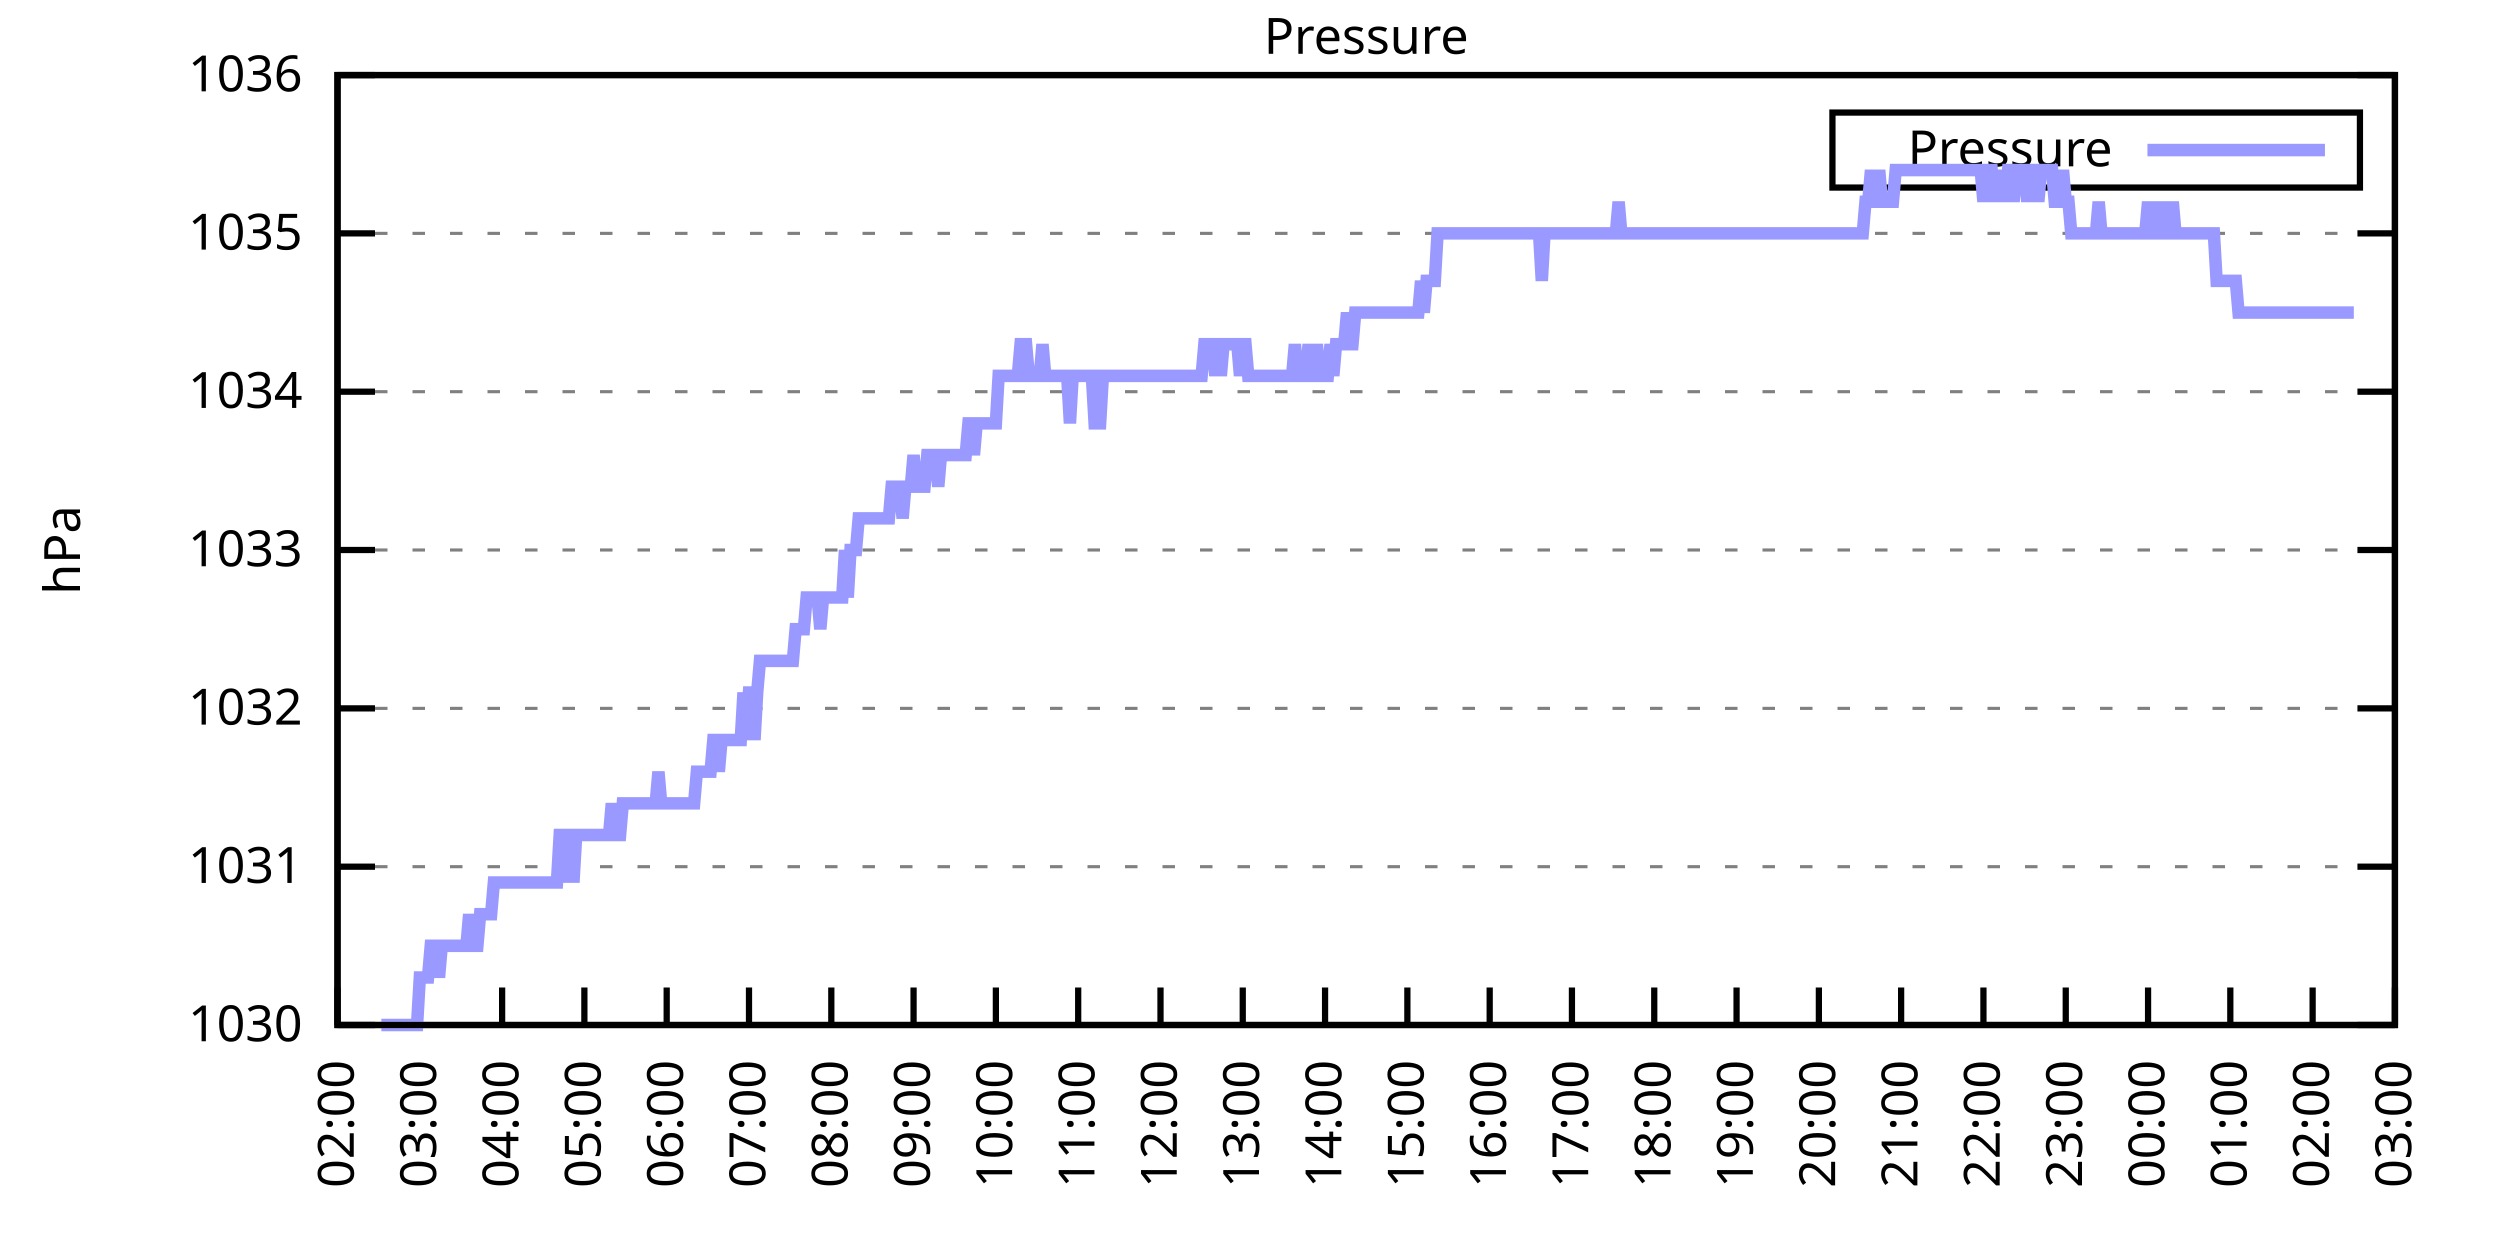
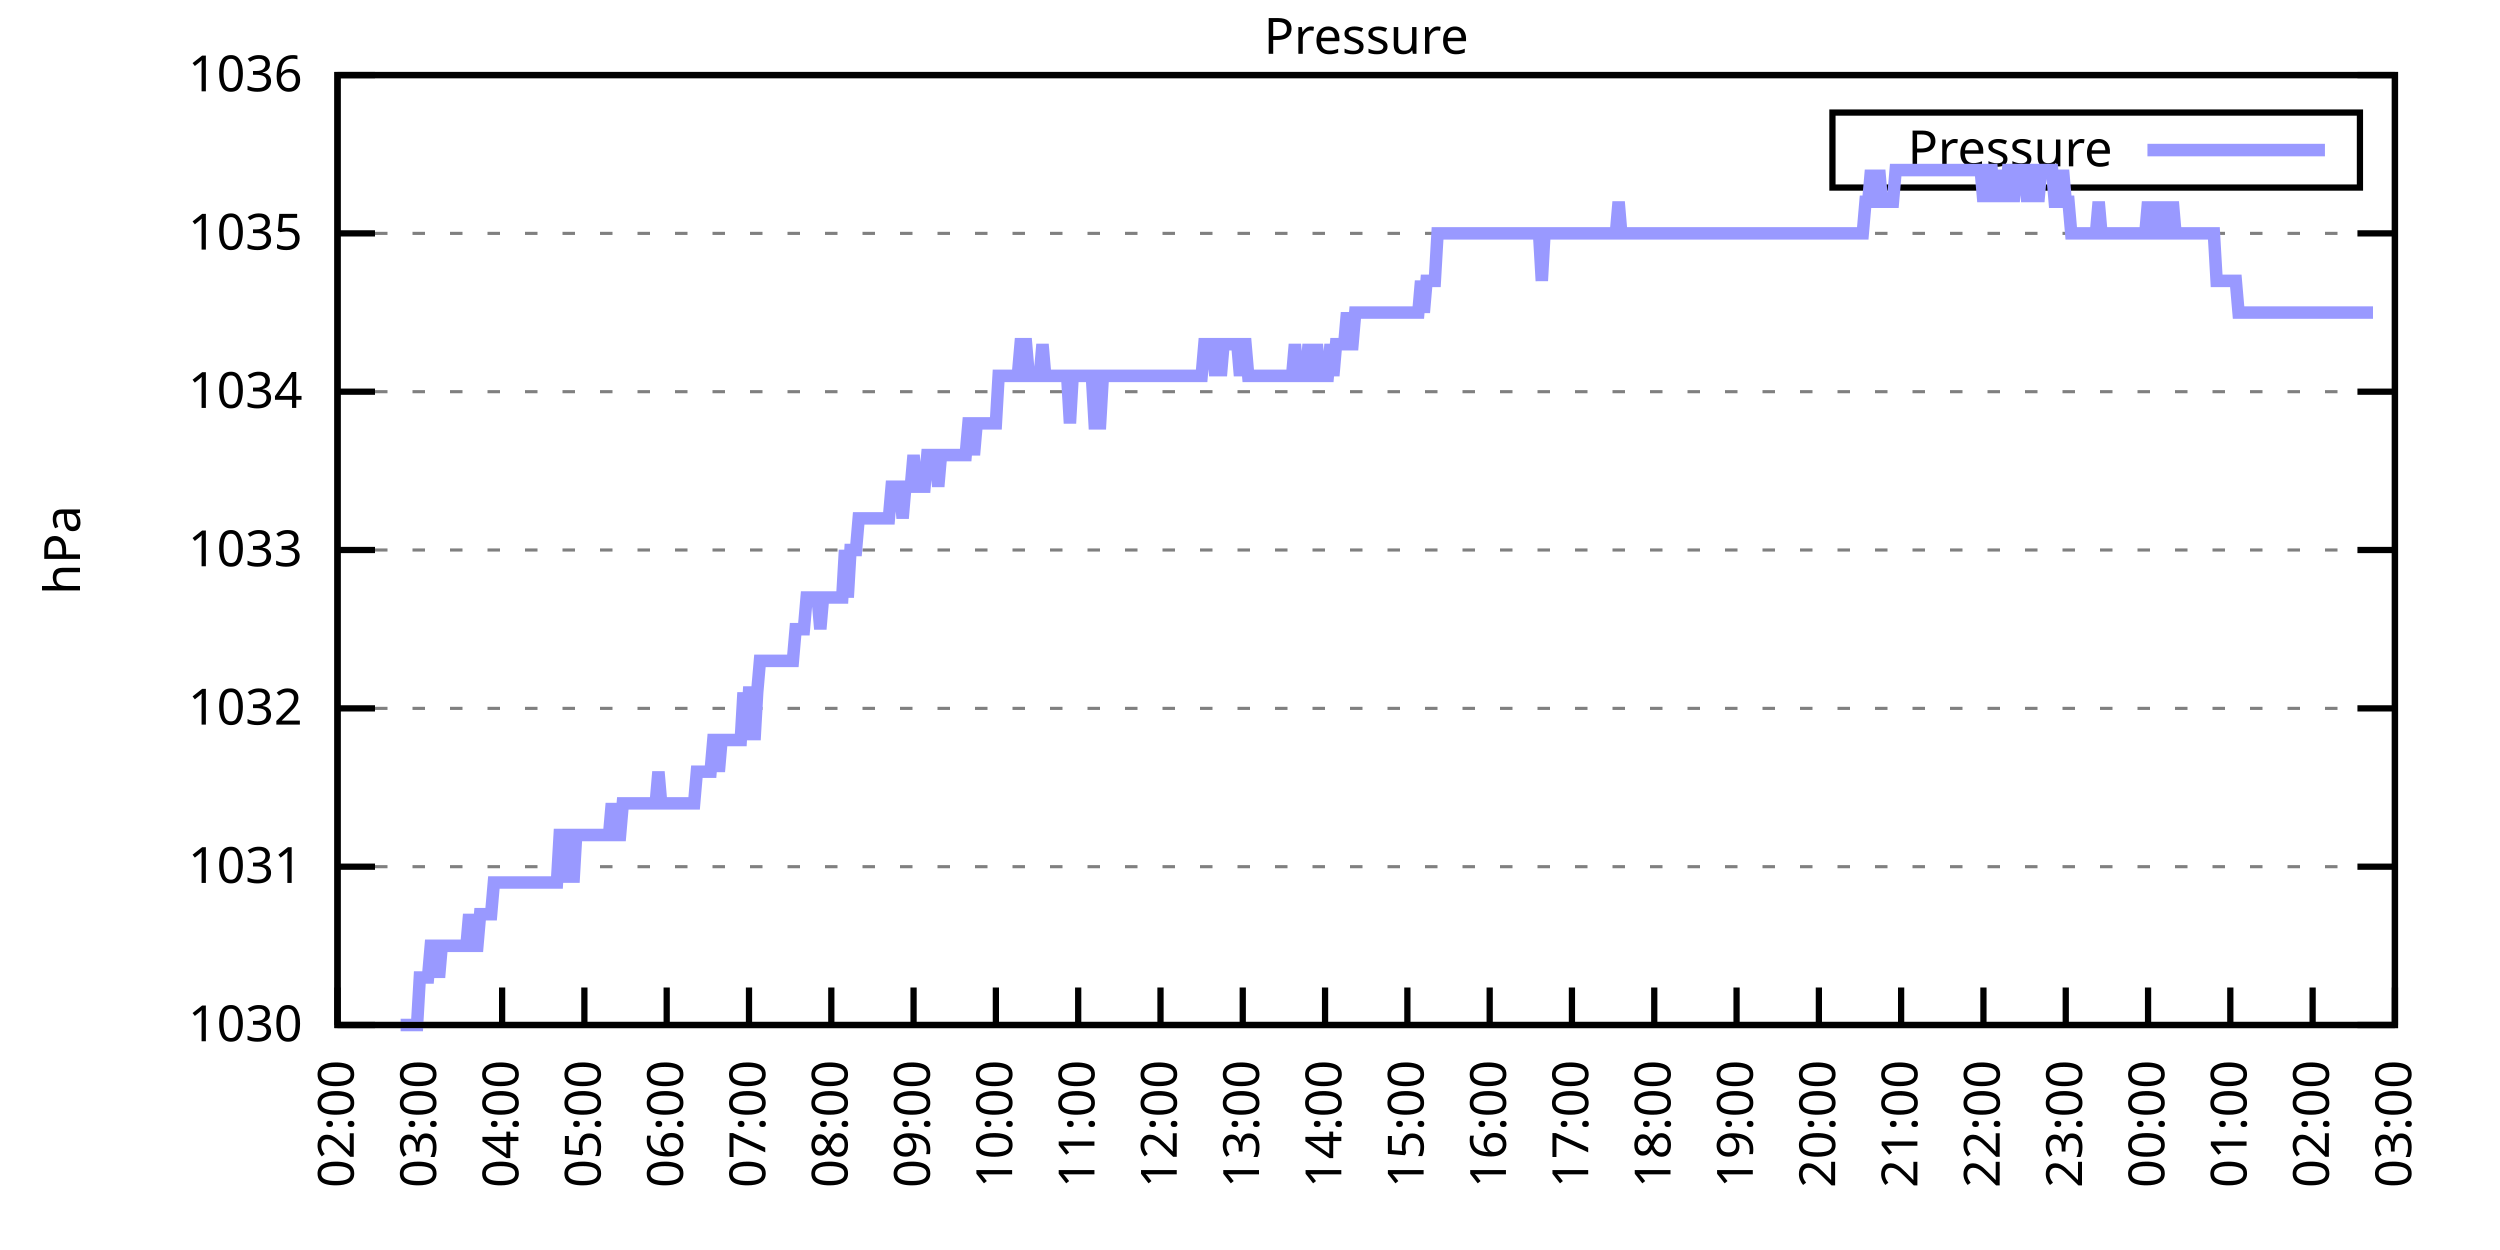
<svg xmlns="http://www.w3.org/2000/svg" xmlns:xlink="http://www.w3.org/1999/xlink" width="400" height="200" viewBox="0 0 400 200">
  <g id="gnuplot_canvas">
    <rect x="0" y="0" width="400" height="200" fill="none" />
    <defs>
      <circle id="gpDot" r="0.5" stroke-width="0.5" stroke="currentColor" />
      <path id="gpPt0" stroke-width="0.333" stroke="currentColor" d="M-1,0 h2 M0,-1 v2" />
      <path id="gpPt1" stroke-width="0.333" stroke="currentColor" d="M-1,-1 L1,1 M1,-1 L-1,1" />
      <path id="gpPt2" stroke-width="0.333" stroke="currentColor" d="M-1,0 L1,0 M0,-1 L0,1 M-1,-1 L1,1 M-1,1 L1,-1" />
      <rect id="gpPt3" stroke-width="0.333" stroke="currentColor" x="-1" y="-1" width="2" height="2" />
      <rect id="gpPt4" stroke-width="0.333" stroke="currentColor" fill="currentColor" x="-1" y="-1" width="2" height="2" />
      <circle id="gpPt5" stroke-width="0.333" stroke="currentColor" cx="0" cy="0" r="1" />
      <use xlink:href="#gpPt5" id="gpPt6" fill="currentColor" stroke="none" />
      <path id="gpPt7" stroke-width="0.333" stroke="currentColor" d="M0,-1.33 L-1.33,0.67 L1.33,0.67 z" />
      <use xlink:href="#gpPt7" id="gpPt8" fill="currentColor" stroke="none" />
      <use xlink:href="#gpPt7" id="gpPt9" stroke="currentColor" transform="rotate(180)" />
      <use xlink:href="#gpPt9" id="gpPt10" fill="currentColor" stroke="none" />
      <use xlink:href="#gpPt3" id="gpPt11" stroke="currentColor" transform="rotate(45)" />
      <use xlink:href="#gpPt11" id="gpPt12" fill="currentColor" stroke="none" />
      <path id="gpPt13" stroke-width="0.333" stroke="currentColor" d="M0,1.330 L1.265,0.411 L0.782,-1.067 L-0.782,-1.076 L-1.265,0.411 z" />
      <use xlink:href="#gpPt13" id="gpPt14" fill="currentColor" stroke="none" />
      <filter id="textbox" filterUnits="objectBoundingBox" x="0" y="0" height="1" width="1">
        <feFlood flood-color="white" flood-opacity="1" result="bgnd" />
        <feComposite in="SourceGraphic" in2="bgnd" operator="atop" />
      </filter>
      <filter id="greybox" filterUnits="objectBoundingBox" x="0" y="0" height="1" width="1">
        <feFlood flood-color="lightgrey" flood-opacity="1" result="grey" />
        <feComposite in="SourceGraphic" in2="grey" operator="atop" />
      </filter>
    </defs>
    <g fill="none" color="white" stroke="currentColor" stroke-width="1.00" stroke-linecap="butt" stroke-linejoin="miter">
</g>
    <g fill="none" color="black" stroke="currentColor" stroke-width="1.00" stroke-linecap="butt" stroke-linejoin="miter">
      <g stroke="none" shape-rendering="crispEdges">
        <polygon fill="rgb(255, 255, 255)" points="54.00,164.00 383.18,164.00 383.18,12.02 54.00,12.02 " />
      </g>
    </g>
    <g fill="none" color="black" stroke="currentColor" stroke-width="1.00" stroke-linecap="butt" stroke-linejoin="miter">
</g>
    <g fill="none" color="black" stroke="black" stroke-width="0.50" stroke-linecap="butt" stroke-linejoin="miter">
</g>
    <g fill="none" color="gray" stroke="currentColor" stroke-width="0.50" stroke-linecap="butt" stroke-linejoin="miter">
      <path stroke="gray" stroke-dasharray="2,4" class="gridline" d="M54.00,164.00 L383.19,164.00  " />
    </g>
    <g fill="none" color="gray" stroke="gray" stroke-width="1.00" stroke-linecap="butt" stroke-linejoin="miter">
</g>
    <g fill="none" color="black" stroke="currentColor" stroke-width="1.00" stroke-linecap="butt" stroke-linejoin="miter">
      <path stroke="black" d="M54.00,164.00 L60.00,164.00 M383.19,164.00 L377.19,164.00  " />
      <g transform="translate(48.40,166.60)" stroke="none" fill="black" font-family="Sans" font-size="8.00" text-anchor="end">
        <text>
          <tspan font-family="Sans"> 1030</tspan>
        </text>
      </g>
    </g>
    <g fill="none" color="black" stroke="currentColor" stroke-width="1.00" stroke-linecap="butt" stroke-linejoin="miter">
</g>
    <g fill="none" color="black" stroke="black" stroke-width="0.50" stroke-linecap="butt" stroke-linejoin="miter">
</g>
    <g fill="none" color="gray" stroke="currentColor" stroke-width="0.50" stroke-linecap="butt" stroke-linejoin="miter">
      <path stroke="gray" stroke-dasharray="2,4" class="gridline" d="M54.00,138.67 L383.19,138.67  " />
    </g>
    <g fill="none" color="gray" stroke="gray" stroke-width="1.00" stroke-linecap="butt" stroke-linejoin="miter">
</g>
    <g fill="none" color="black" stroke="currentColor" stroke-width="1.00" stroke-linecap="butt" stroke-linejoin="miter">
      <path stroke="black" d="M54.00,138.67 L60.00,138.67 M383.19,138.67 L377.19,138.67  " />
      <g transform="translate(48.40,141.27)" stroke="none" fill="black" font-family="Sans" font-size="8.00" text-anchor="end">
        <text>
          <tspan font-family="Sans"> 1031</tspan>
        </text>
      </g>
    </g>
    <g fill="none" color="black" stroke="currentColor" stroke-width="1.00" stroke-linecap="butt" stroke-linejoin="miter">
</g>
    <g fill="none" color="black" stroke="black" stroke-width="0.50" stroke-linecap="butt" stroke-linejoin="miter">
</g>
    <g fill="none" color="gray" stroke="currentColor" stroke-width="0.50" stroke-linecap="butt" stroke-linejoin="miter">
      <path stroke="gray" stroke-dasharray="2,4" class="gridline" d="M54.00,113.34 L383.19,113.34  " />
    </g>
    <g fill="none" color="gray" stroke="gray" stroke-width="1.00" stroke-linecap="butt" stroke-linejoin="miter">
</g>
    <g fill="none" color="black" stroke="currentColor" stroke-width="1.00" stroke-linecap="butt" stroke-linejoin="miter">
      <path stroke="black" d="M54.00,113.34 L60.00,113.34 M383.19,113.34 L377.19,113.34  " />
      <g transform="translate(48.40,115.94)" stroke="none" fill="black" font-family="Sans" font-size="8.00" text-anchor="end">
        <text>
          <tspan font-family="Sans"> 1032</tspan>
        </text>
      </g>
    </g>
    <g fill="none" color="black" stroke="currentColor" stroke-width="1.00" stroke-linecap="butt" stroke-linejoin="miter">
</g>
    <g fill="none" color="black" stroke="black" stroke-width="0.50" stroke-linecap="butt" stroke-linejoin="miter">
</g>
    <g fill="none" color="gray" stroke="currentColor" stroke-width="0.50" stroke-linecap="butt" stroke-linejoin="miter">
      <path stroke="gray" stroke-dasharray="2,4" class="gridline" d="M54.00,88.00 L383.19,88.00  " />
    </g>
    <g fill="none" color="gray" stroke="gray" stroke-width="1.00" stroke-linecap="butt" stroke-linejoin="miter">
</g>
    <g fill="none" color="black" stroke="currentColor" stroke-width="1.00" stroke-linecap="butt" stroke-linejoin="miter">
      <path stroke="black" d="M54.00,88.00 L60.00,88.00 M383.19,88.00 L377.19,88.00  " />
      <g transform="translate(48.40,90.60)" stroke="none" fill="black" font-family="Sans" font-size="8.00" text-anchor="end">
        <text>
          <tspan font-family="Sans"> 1033</tspan>
        </text>
      </g>
    </g>
    <g fill="none" color="black" stroke="currentColor" stroke-width="1.00" stroke-linecap="butt" stroke-linejoin="miter">
</g>
    <g fill="none" color="black" stroke="black" stroke-width="0.50" stroke-linecap="butt" stroke-linejoin="miter">
</g>
    <g fill="none" color="gray" stroke="currentColor" stroke-width="0.50" stroke-linecap="butt" stroke-linejoin="miter">
      <path stroke="gray" stroke-dasharray="2,4" class="gridline" d="M54.00,62.67 L383.19,62.67  " />
    </g>
    <g fill="none" color="gray" stroke="gray" stroke-width="1.00" stroke-linecap="butt" stroke-linejoin="miter">
</g>
    <g fill="none" color="black" stroke="currentColor" stroke-width="1.00" stroke-linecap="butt" stroke-linejoin="miter">
      <path stroke="black" d="M54.00,62.67 L60.00,62.67 M383.19,62.67 L377.19,62.67  " />
      <g transform="translate(48.40,65.27)" stroke="none" fill="black" font-family="Sans" font-size="8.00" text-anchor="end">
        <text>
          <tspan font-family="Sans"> 1034</tspan>
        </text>
      </g>
    </g>
    <g fill="none" color="black" stroke="currentColor" stroke-width="1.00" stroke-linecap="butt" stroke-linejoin="miter">
</g>
    <g fill="none" color="black" stroke="black" stroke-width="0.50" stroke-linecap="butt" stroke-linejoin="miter">
</g>
    <g fill="none" color="gray" stroke="currentColor" stroke-width="0.50" stroke-linecap="butt" stroke-linejoin="miter">
      <path stroke="gray" stroke-dasharray="2,4" class="gridline" d="M54.00,37.34 L383.19,37.34  " />
    </g>
    <g fill="none" color="gray" stroke="gray" stroke-width="1.00" stroke-linecap="butt" stroke-linejoin="miter">
</g>
    <g fill="none" color="black" stroke="currentColor" stroke-width="1.00" stroke-linecap="butt" stroke-linejoin="miter">
      <path stroke="black" d="M54.00,37.34 L60.00,37.34 M383.19,37.34 L377.19,37.34  " />
      <g transform="translate(48.40,39.94)" stroke="none" fill="black" font-family="Sans" font-size="8.00" text-anchor="end">
        <text>
          <tspan font-family="Sans"> 1035</tspan>
        </text>
      </g>
    </g>
    <g fill="none" color="black" stroke="currentColor" stroke-width="1.00" stroke-linecap="butt" stroke-linejoin="miter">
</g>
    <g fill="none" color="black" stroke="black" stroke-width="0.50" stroke-linecap="butt" stroke-linejoin="miter">
</g>
    <g fill="none" color="gray" stroke="currentColor" stroke-width="0.50" stroke-linecap="butt" stroke-linejoin="miter">
      <path stroke="gray" stroke-dasharray="2,4" class="gridline" d="M54.00,12.01 L383.19,12.01  " />
    </g>
    <g fill="none" color="gray" stroke="gray" stroke-width="1.00" stroke-linecap="butt" stroke-linejoin="miter">
</g>
    <g fill="none" color="black" stroke="currentColor" stroke-width="1.00" stroke-linecap="butt" stroke-linejoin="miter">
      <path stroke="black" d="M54.00,12.01 L60.00,12.01 M383.19,12.01 L377.19,12.01  " />
      <g transform="translate(48.40,14.61)" stroke="none" fill="black" font-family="Sans" font-size="8.00" text-anchor="end">
        <text>
          <tspan font-family="Sans"> 1036</tspan>
        </text>
      </g>
    </g>
    <g fill="none" color="black" stroke="currentColor" stroke-width="1.00" stroke-linecap="butt" stroke-linejoin="miter">
      <path stroke="black" d="M54.00,164.00 L54.00,158.00  " />
      <g transform="translate(56.60,169.60) rotate(270.00)" stroke="none" fill="black" font-family="Sans" font-size="8.00" text-anchor="end">
        <text>
          <tspan font-family="Sans">02:00</tspan>
        </text>
      </g>
    </g>
    <g fill="none" color="black" stroke="currentColor" stroke-width="1.00" stroke-linecap="butt" stroke-linejoin="miter">
      <path stroke="black" d="M67.17,164.00 L67.17,158.00  " />
      <g transform="translate(69.77,169.60) rotate(270.00)" stroke="none" fill="black" font-family="Sans" font-size="8.00" text-anchor="end">
        <text>
          <tspan font-family="Sans">03:00</tspan>
        </text>
      </g>
    </g>
    <g fill="none" color="black" stroke="currentColor" stroke-width="1.00" stroke-linecap="butt" stroke-linejoin="miter">
      <path stroke="black" d="M80.34,164.00 L80.34,158.00  " />
      <g transform="translate(82.94,169.60) rotate(270.00)" stroke="none" fill="black" font-family="Sans" font-size="8.00" text-anchor="end">
        <text>
          <tspan font-family="Sans">04:00</tspan>
        </text>
      </g>
    </g>
    <g fill="none" color="black" stroke="currentColor" stroke-width="1.00" stroke-linecap="butt" stroke-linejoin="miter">
      <path stroke="black" d="M93.50,164.00 L93.50,158.00  " />
      <g transform="translate(96.10,169.60) rotate(270.00)" stroke="none" fill="black" font-family="Sans" font-size="8.00" text-anchor="end">
        <text>
          <tspan font-family="Sans">05:00</tspan>
        </text>
      </g>
    </g>
    <g fill="none" color="black" stroke="currentColor" stroke-width="1.00" stroke-linecap="butt" stroke-linejoin="miter">
      <path stroke="black" d="M106.67,164.00 L106.67,158.00  " />
      <g transform="translate(109.27,169.60) rotate(270.00)" stroke="none" fill="black" font-family="Sans" font-size="8.00" text-anchor="end">
        <text>
          <tspan font-family="Sans">06:00</tspan>
        </text>
      </g>
    </g>
    <g fill="none" color="black" stroke="currentColor" stroke-width="1.00" stroke-linecap="butt" stroke-linejoin="miter">
      <path stroke="black" d="M119.84,164.00 L119.84,158.00  " />
      <g transform="translate(122.44,169.60) rotate(270.00)" stroke="none" fill="black" font-family="Sans" font-size="8.00" text-anchor="end">
        <text>
          <tspan font-family="Sans">07:00</tspan>
        </text>
      </g>
    </g>
    <g fill="none" color="black" stroke="currentColor" stroke-width="1.00" stroke-linecap="butt" stroke-linejoin="miter">
      <path stroke="black" d="M133.01,164.00 L133.01,158.00  " />
      <g transform="translate(135.61,169.60) rotate(270.00)" stroke="none" fill="black" font-family="Sans" font-size="8.00" text-anchor="end">
        <text>
          <tspan font-family="Sans">08:00</tspan>
        </text>
      </g>
    </g>
    <g fill="none" color="black" stroke="currentColor" stroke-width="1.00" stroke-linecap="butt" stroke-linejoin="miter">
      <path stroke="black" d="M146.17,164.00 L146.17,158.00  " />
      <g transform="translate(148.77,169.60) rotate(270.00)" stroke="none" fill="black" font-family="Sans" font-size="8.00" text-anchor="end">
        <text>
          <tspan font-family="Sans">09:00</tspan>
        </text>
      </g>
    </g>
    <g fill="none" color="black" stroke="currentColor" stroke-width="1.00" stroke-linecap="butt" stroke-linejoin="miter">
      <path stroke="black" d="M159.34,164.00 L159.34,158.00  " />
      <g transform="translate(161.94,169.60) rotate(270.00)" stroke="none" fill="black" font-family="Sans" font-size="8.00" text-anchor="end">
        <text>
          <tspan font-family="Sans">10:00</tspan>
        </text>
      </g>
    </g>
    <g fill="none" color="black" stroke="currentColor" stroke-width="1.00" stroke-linecap="butt" stroke-linejoin="miter">
      <path stroke="black" d="M172.51,164.00 L172.51,158.00  " />
      <g transform="translate(175.11,169.60) rotate(270.00)" stroke="none" fill="black" font-family="Sans" font-size="8.00" text-anchor="end">
        <text>
          <tspan font-family="Sans">11:00</tspan>
        </text>
      </g>
    </g>
    <g fill="none" color="black" stroke="currentColor" stroke-width="1.00" stroke-linecap="butt" stroke-linejoin="miter">
      <path stroke="black" d="M185.68,164.00 L185.68,158.00  " />
      <g transform="translate(188.28,169.60) rotate(270.00)" stroke="none" fill="black" font-family="Sans" font-size="8.00" text-anchor="end">
        <text>
          <tspan font-family="Sans">12:00</tspan>
        </text>
      </g>
    </g>
    <g fill="none" color="black" stroke="currentColor" stroke-width="1.00" stroke-linecap="butt" stroke-linejoin="miter">
      <path stroke="black" d="M198.84,164.00 L198.84,158.00  " />
      <g transform="translate(201.44,169.60) rotate(270.00)" stroke="none" fill="black" font-family="Sans" font-size="8.00" text-anchor="end">
        <text>
          <tspan font-family="Sans">13:00</tspan>
        </text>
      </g>
    </g>
    <g fill="none" color="black" stroke="currentColor" stroke-width="1.00" stroke-linecap="butt" stroke-linejoin="miter">
      <path stroke="black" d="M212.01,164.00 L212.01,158.00  " />
      <g transform="translate(214.61,169.60) rotate(270.00)" stroke="none" fill="black" font-family="Sans" font-size="8.00" text-anchor="end">
        <text>
          <tspan font-family="Sans">14:00</tspan>
        </text>
      </g>
    </g>
    <g fill="none" color="black" stroke="currentColor" stroke-width="1.00" stroke-linecap="butt" stroke-linejoin="miter">
      <path stroke="black" d="M225.18,164.00 L225.18,158.00  " />
      <g transform="translate(227.78,169.60) rotate(270.00)" stroke="none" fill="black" font-family="Sans" font-size="8.00" text-anchor="end">
        <text>
          <tspan font-family="Sans">15:00</tspan>
        </text>
      </g>
    </g>
    <g fill="none" color="black" stroke="currentColor" stroke-width="1.00" stroke-linecap="butt" stroke-linejoin="miter">
      <path stroke="black" d="M238.35,164.00 L238.35,158.00  " />
      <g transform="translate(240.95,169.60) rotate(270.00)" stroke="none" fill="black" font-family="Sans" font-size="8.00" text-anchor="end">
        <text>
          <tspan font-family="Sans">16:00</tspan>
        </text>
      </g>
    </g>
    <g fill="none" color="black" stroke="currentColor" stroke-width="1.00" stroke-linecap="butt" stroke-linejoin="miter">
      <path stroke="black" d="M251.51,164.00 L251.51,158.00  " />
      <g transform="translate(254.11,169.60) rotate(270.00)" stroke="none" fill="black" font-family="Sans" font-size="8.00" text-anchor="end">
        <text>
          <tspan font-family="Sans">17:00</tspan>
        </text>
      </g>
    </g>
    <g fill="none" color="black" stroke="currentColor" stroke-width="1.00" stroke-linecap="butt" stroke-linejoin="miter">
      <path stroke="black" d="M264.68,164.00 L264.68,158.00  " />
      <g transform="translate(267.28,169.60) rotate(270.00)" stroke="none" fill="black" font-family="Sans" font-size="8.00" text-anchor="end">
        <text>
          <tspan font-family="Sans">18:00</tspan>
        </text>
      </g>
    </g>
    <g fill="none" color="black" stroke="currentColor" stroke-width="1.00" stroke-linecap="butt" stroke-linejoin="miter">
      <path stroke="black" d="M277.85,164.00 L277.85,158.00  " />
      <g transform="translate(280.45,169.60) rotate(270.00)" stroke="none" fill="black" font-family="Sans" font-size="8.00" text-anchor="end">
        <text>
          <tspan font-family="Sans">19:00</tspan>
        </text>
      </g>
    </g>
    <g fill="none" color="black" stroke="currentColor" stroke-width="1.00" stroke-linecap="butt" stroke-linejoin="miter">
      <path stroke="black" d="M291.02,164.00 L291.02,158.00  " />
      <g transform="translate(293.62,169.60) rotate(270.00)" stroke="none" fill="black" font-family="Sans" font-size="8.00" text-anchor="end">
        <text>
          <tspan font-family="Sans">20:00</tspan>
        </text>
      </g>
    </g>
    <g fill="none" color="black" stroke="currentColor" stroke-width="1.00" stroke-linecap="butt" stroke-linejoin="miter">
      <path stroke="black" d="M304.18,164.00 L304.18,158.00  " />
      <g transform="translate(306.78,169.60) rotate(270.00)" stroke="none" fill="black" font-family="Sans" font-size="8.00" text-anchor="end">
        <text>
          <tspan font-family="Sans">21:00</tspan>
        </text>
      </g>
    </g>
    <g fill="none" color="black" stroke="currentColor" stroke-width="1.00" stroke-linecap="butt" stroke-linejoin="miter">
      <path stroke="black" d="M317.35,164.00 L317.35,158.00  " />
      <g transform="translate(319.95,169.60) rotate(270.00)" stroke="none" fill="black" font-family="Sans" font-size="8.00" text-anchor="end">
        <text>
          <tspan font-family="Sans">22:00</tspan>
        </text>
      </g>
    </g>
    <g fill="none" color="black" stroke="currentColor" stroke-width="1.00" stroke-linecap="butt" stroke-linejoin="miter">
      <path stroke="black" d="M330.52,164.00 L330.52,158.00  " />
      <g transform="translate(333.12,169.60) rotate(270.00)" stroke="none" fill="black" font-family="Sans" font-size="8.00" text-anchor="end">
        <text>
          <tspan font-family="Sans">23:00</tspan>
        </text>
      </g>
    </g>
    <g fill="none" color="black" stroke="currentColor" stroke-width="1.00" stroke-linecap="butt" stroke-linejoin="miter">
      <path stroke="black" d="M343.69,164.00 L343.69,158.00  " />
      <g transform="translate(346.29,169.60) rotate(270.00)" stroke="none" fill="black" font-family="Sans" font-size="8.00" text-anchor="end">
        <text>
          <tspan font-family="Sans">00:00</tspan>
        </text>
      </g>
    </g>
    <g fill="none" color="black" stroke="currentColor" stroke-width="1.00" stroke-linecap="butt" stroke-linejoin="miter">
      <path stroke="black" d="M356.85,164.00 L356.85,158.00  " />
      <g transform="translate(359.45,169.60) rotate(270.00)" stroke="none" fill="black" font-family="Sans" font-size="8.00" text-anchor="end">
        <text>
          <tspan font-family="Sans">01:00</tspan>
        </text>
      </g>
    </g>
    <g fill="none" color="black" stroke="currentColor" stroke-width="1.00" stroke-linecap="butt" stroke-linejoin="miter">
      <path stroke="black" d="M370.02,164.00 L370.02,158.00  " />
      <g transform="translate(372.62,169.60) rotate(270.00)" stroke="none" fill="black" font-family="Sans" font-size="8.00" text-anchor="end">
        <text>
          <tspan font-family="Sans">02:00</tspan>
        </text>
      </g>
    </g>
    <g fill="none" color="black" stroke="currentColor" stroke-width="1.00" stroke-linecap="butt" stroke-linejoin="miter">
      <path stroke="black" d="M383.19,164.00 L383.19,158.00  " />
      <g transform="translate(385.79,169.60) rotate(270.00)" stroke="none" fill="black" font-family="Sans" font-size="8.00" text-anchor="end">
        <text>
          <tspan font-family="Sans">03:00</tspan>
        </text>
      </g>
    </g>
    <g fill="none" color="black" stroke="currentColor" stroke-width="1.00" stroke-linecap="butt" stroke-linejoin="miter">
</g>
    <g fill="none" color="black" stroke="currentColor" stroke-width="1.00" stroke-linecap="butt" stroke-linejoin="miter">
      <path stroke="black" d="M54.00,12.01 L54.00,164.00 L383.19,164.00 L383.19,12.01 L54.00,12.01 Z  " />
    </g>
    <g fill="none" color="black" stroke="currentColor" stroke-width="1.00" stroke-linecap="butt" stroke-linejoin="miter">
</g>
    <g fill="none" color="black" stroke="currentColor" stroke-width="1.00" stroke-linecap="butt" stroke-linejoin="miter">
      <path stroke="black" d="M293.19,30.01 L293.19,18.01 L377.59,18.01 L377.59,30.01 L293.19,30.01 Z  " />
    </g>
    <g id="Pressure_plot_1">
      <g fill="none" color="white" stroke="black" stroke-width="2.00" stroke-linecap="butt" stroke-linejoin="miter">
</g>
      <g fill="none" color="black" stroke="currentColor" stroke-width="2.00" stroke-linecap="butt" stroke-linejoin="miter">
        <g transform="translate(337.99,26.61)" stroke="none" fill="black" font-family="Sans" font-size="8.00" text-anchor="end">
          <text>
            <tspan font-family="Sans">Pressure</tspan>
          </text>
        </g>
      </g>
      <g fill="none" color="black" stroke="currentColor" stroke-width="2.00" stroke-linecap="butt" stroke-linejoin="miter">
-         <path stroke="rgb(153, 153, 255)" d="M343.59,24.01 L371.99,24.01 M61.02,164.00 L61.46,164.00 L61.90,164.00 L62.34,164.00 L62.78,164.00 L63.22,164.00   L63.66,164.00 L64.10,164.00 L64.53,164.00 L64.97,164.00 L65.41,164.00 L65.85,164.00 L66.29,164.00 L66.73,164.00   L67.17,156.40 L67.61,156.40 L68.05,156.40 L68.48,156.40 L68.92,151.33 L69.36,151.33 L69.80,151.33 L70.24,156.40   L70.68,151.33 L71.12,151.33 L71.56,151.33 L72.00,151.33 L72.43,151.33 L72.87,151.33 L73.31,151.33 L73.75,151.33   L74.19,151.33 L74.63,151.33 L75.07,146.27 L75.51,151.33 L75.95,151.33 L76.38,151.33 L76.82,146.27 L77.26,146.27   L77.70,146.27 L78.14,146.27 L78.58,146.27 L79.02,141.20 L79.46,141.20 L79.90,141.20 L80.34,141.20 L80.77,141.20   L81.21,141.20 L81.65,141.20 L82.09,141.20 L82.53,141.20 L82.97,141.20 L83.41,141.20 L83.85,141.20 L84.29,141.20   L84.72,141.20 L85.16,141.20 L85.60,141.20 L86.04,141.20 L86.48,141.20 L86.92,141.20 L87.36,141.20 L87.80,141.20   L88.24,141.20 L88.67,141.20 L89.11,141.20 L89.55,133.60 L89.99,133.60 L90.43,133.60 L90.87,141.20 L91.31,133.60   L91.75,141.20 L92.19,133.60 L92.62,133.60 L93.06,133.60 L93.50,133.60 L93.94,133.60 L94.38,133.60 L94.82,133.60   L95.26,133.60 L95.70,133.60 L96.14,133.60 L96.58,133.60 L97.01,133.60 L97.45,133.60 L97.89,128.54 L98.33,133.60   L98.77,133.60 L99.21,133.60 L99.65,128.54 L100.09,128.54 L100.53,128.54 L100.96,128.54 L101.40,128.54 L101.84,128.54   L102.28,128.54 L102.72,128.54 L103.16,128.54 L103.60,128.54 L104.04,128.54 L104.48,128.54 L104.91,128.54 L105.35,123.47   L105.79,128.54 L106.23,128.54 L106.67,128.54 L107.11,128.54 L107.55,128.54 L107.99,128.54 L108.43,128.54 L108.87,128.54   L109.30,128.54 L109.74,128.54 L110.18,128.54 L110.62,128.54 L111.06,128.54 L111.50,123.47 L111.94,123.47 L112.38,123.47   L112.82,123.47 L113.25,123.47 L113.69,123.47 L114.13,118.40 L114.57,118.40 L115.01,123.47 L115.45,118.40 L115.89,118.40   L116.33,118.40 L116.77,118.40 L117.20,118.40 L117.64,118.40 L118.08,118.40 L118.52,118.40 L118.96,110.80 L119.40,118.40   L119.84,110.80 L120.28,110.80 L120.72,118.40 L121.15,110.80 L121.59,105.74 L122.03,105.74 L122.47,105.74 L122.91,105.74   L123.35,105.74 L123.79,105.74 L124.23,105.74 L124.67,105.74 L125.11,105.74 L125.54,105.74 L125.98,105.74 L126.42,105.74   L126.86,105.74 L127.30,100.67 L127.74,100.67 L128.18,100.67 L128.62,100.67 L129.06,95.60 L129.49,95.60 L129.93,95.60   L130.37,95.60 L130.81,95.60 L131.25,100.67 L131.69,95.60 L132.13,95.60 L132.57,95.60 L133.01,95.60 L133.44,95.60   L133.88,95.60 L134.32,95.60 L134.76,95.60 L135.20,88.00 L135.64,95.60 L136.08,88.00 L136.52,88.00 L136.96,88.00   L137.39,82.94 L137.83,82.94 L138.27,82.94 L138.71,82.94 L139.15,82.94 L139.59,82.94 L140.03,82.94 L140.47,82.94   L140.91,82.94 L141.35,82.94 L141.78,82.94 L142.22,82.94 L142.66,77.87 L143.10,77.87 L143.54,77.87 L143.98,77.87   L144.42,82.94 L144.86,77.87 L145.30,77.87 L145.73,77.87 L146.17,72.81 L146.61,77.87 L147.05,77.87 L147.49,77.87   L147.93,77.87 L148.37,72.81 L148.81,72.81 L149.25,72.81 L149.68,72.81 L150.12,77.87 L150.56,72.81 L151.00,72.81   L151.44,72.81 L151.88,72.81 L152.32,72.81 L152.76,72.81 L153.20,72.81 L153.63,72.81 L154.07,72.81 L154.51,72.81   L154.95,67.74 L155.39,67.74 L155.83,72.81 L156.27,67.74 L156.71,67.74 L157.15,67.74 L157.59,67.74 L158.02,67.74   L158.46,67.74 L158.90,67.74 L159.34,67.74 L159.78,60.14 L160.22,60.14 L160.66,60.14 L161.10,60.14 L161.54,60.14   L161.97,60.14 L162.41,60.14 L162.85,60.14 L163.29,55.07 L163.73,55.07 L164.17,55.07 L164.61,60.14 L165.05,60.14   L165.49,60.14 L165.92,60.14 L166.36,60.14 L166.80,55.07 L167.24,60.14 L167.68,60.14 L168.12,60.14 L168.56,60.14   L169.00,60.14 L169.44,60.14 L169.87,60.14 L170.31,60.14 L170.75,60.14 L171.19,67.74 L171.63,60.14 L172.07,60.14   L172.51,60.14 L172.95,60.14 L173.39,60.14 L173.83,60.14 L174.26,60.14 L174.70,60.14 L175.14,67.74 L175.58,67.74   L176.02,67.74 L176.46,60.14 L176.90,60.14 L177.34,60.14 L177.78,60.14 L178.21,60.14 L178.65,60.14 L179.09,60.14   L179.53,60.14 L179.97,60.14 L180.41,60.14 L180.85,60.14 L181.29,60.14 L181.73,60.14 L182.16,60.14 L182.60,60.14   L183.04,60.14 L183.48,60.14 L183.92,60.14 L184.36,60.14 L184.80,60.14 L185.24,60.14 L185.68,60.14 L186.11,60.14   L186.55,60.14 L186.99,60.14 L187.43,60.14 L187.87,60.14 L188.31,60.14 L188.75,60.14 L189.19,60.14 L189.63,60.14   L190.07,60.14 L190.50,60.14 L190.94,60.14 L191.38,60.14 L191.82,60.14 L192.26,60.14 L192.70,55.07 L193.14,55.07   L193.58,55.07 L194.02,55.07 L194.45,60.14 L194.89,55.07 L195.33,60.14 L195.77,55.07 L196.21,55.07 L196.65,55.07   L197.09,55.07 L197.53,55.07 L197.97,55.07 L198.40,60.14 L198.84,55.07 L199.28,55.07 L199.72,60.14 L200.16,60.14   L200.60,60.14 L201.04,60.14 L201.48,60.14 L201.92,60.14 L202.35,60.14 L202.79,60.14 L203.23,60.14 L203.67,60.14   L204.11,60.14 L204.55,60.14 L204.99,60.14 L205.43,60.14 L205.87,60.14 L206.31,60.14 L206.74,60.14 L207.18,55.07   L207.62,60.14 L208.06,60.14 L208.50,60.14 L208.94,60.14 L209.38,55.07 L209.82,60.14 L210.26,60.14 L210.69,55.07   L211.13,60.14 L211.57,60.14 L212.01,60.14 L212.45,60.14 L212.89,55.07 L213.33,60.14 L213.77,55.07 L214.21,55.07   L214.64,55.07 L215.08,55.07 L215.52,50.01 L215.96,55.07 L216.40,55.07 L216.84,50.01 L217.28,50.01 L217.72,50.01   L218.16,50.01 L218.60,50.01 L219.03,50.01 L219.47,50.01 L219.91,50.01 L220.35,50.01 L220.79,50.01 L221.23,50.01   L221.67,50.01 L222.11,50.01 L222.55,50.01 L222.98,50.01 L223.42,50.01 L223.86,50.01 L224.30,50.01 L224.74,50.01   L225.18,50.01 L225.62,50.01 L226.06,50.01 L226.50,50.01 L226.93,50.01 L227.37,44.94 L227.81,50.01 L228.25,44.94   L228.69,44.94 L229.13,44.94 L229.57,44.94 L230.01,37.34 L230.45,37.34 L230.88,37.34 L231.32,37.34 L231.76,37.34   L232.20,37.34 L232.64,37.34 L233.08,37.34 L233.52,37.34 L233.96,37.34 L234.40,37.34 L234.84,37.34 L235.27,37.34   L235.71,37.34 L236.15,37.34 L236.59,37.34 L237.03,37.34 L237.47,37.34 L237.91,37.34 L238.35,37.34 L238.79,37.34   L239.22,37.34 L239.66,37.34 L240.10,37.34 L240.54,37.34 L240.98,37.34 L241.42,37.34 L241.86,37.34 L242.30,37.34   L242.74,37.34 L243.17,37.34 L243.61,37.34 L244.05,37.34 L244.49,37.34 L244.93,37.34 L245.37,37.34 L245.81,37.34   L246.25,37.34 L246.69,44.94 L247.12,37.34 L247.56,37.34 L248.00,37.34 L248.44,37.34 L248.88,37.34 L249.32,37.34   L249.76,37.34 L250.20,37.34 L250.64,37.34 L251.08,37.34 L251.51,37.34 L251.95,37.34 L252.39,37.34 L252.83,37.34   L253.27,37.34 L253.71,37.34 L254.15,37.34 L254.59,37.34 L255.03,37.34 L255.46,37.34 L255.90,37.34 L256.34,37.34   L256.78,37.34 L257.22,37.34 L257.66,37.34 L258.10,37.34 L258.54,37.34 L258.98,32.28 L259.41,37.34 L259.85,37.34   L260.29,37.34 L260.73,37.34 L261.17,37.34 L261.61,37.34 L262.05,37.34 L262.49,37.34 L262.93,37.34 L263.36,37.34   L263.80,37.34 L264.24,37.34 L264.68,37.34 L265.12,37.34 L265.56,37.34 L266.00,37.34 L266.44,37.34 L266.88,37.34   L267.32,37.34 L267.75,37.34 L268.19,37.34 L268.63,37.34 L269.07,37.34 L269.51,37.34 L269.95,37.34 L270.39,37.34   L270.83,37.34 L271.27,37.34 L271.70,37.34 L272.14,37.34 L272.58,37.34 L273.02,37.34 L273.46,37.34 L273.90,37.34   L274.34,37.34 L274.78,37.34 L275.22,37.34 L275.65,37.34 L276.09,37.34 L276.53,37.34 L276.97,37.34 L277.41,37.34   L277.85,37.34 L278.29,37.34 L278.73,37.34 L279.17,37.34 L279.60,37.34 L280.04,37.34 L280.48,37.34 L280.92,37.34   L281.36,37.34 L281.80,37.34 L282.24,37.34 L282.68,37.34 L283.12,37.34 L283.56,37.34 L283.99,37.34 L284.43,37.34   L284.87,37.34 L285.31,37.34 L285.75,37.34 L286.19,37.34 L286.63,37.34 L287.07,37.34 L287.51,37.34 L287.94,37.34   L288.38,37.34 L288.82,37.34 L289.26,37.34 L289.70,37.34 L290.14,37.34 L290.58,37.34 L291.02,37.34 L291.46,37.34   L291.89,37.34 L292.33,37.34 L292.77,37.34 L293.21,37.34 L293.65,37.34 L294.09,37.34 L294.53,37.34 L294.97,37.34   L295.41,37.34 L295.84,37.34 L296.28,37.34 L296.72,37.34 L297.16,37.34 L297.60,37.34 L298.04,37.34 L298.48,32.28   L298.92,32.28 L299.36,27.21 L299.80,32.28 L300.23,32.28 L300.67,27.21 L301.11,32.28 L301.55,32.28 L301.99,32.28   L302.43,32.28 L302.87,32.28 L303.31,27.21 L303.75,27.21 L304.18,27.21 L304.62,27.21 L305.06,27.21 L305.50,27.21   L305.94,27.21 L306.38,27.21 L306.82,27.21 L307.26,27.21 L307.70,27.21 L308.13,27.21 L308.57,27.21 L309.01,27.21   L309.45,27.21 L309.89,27.21 L310.33,27.21 L310.77,27.21 L311.21,27.21 L311.65,27.21 L312.08,27.21 L312.52,27.21   L312.96,27.21 L313.40,27.21 L313.84,27.21 L314.28,27.21 L314.72,27.21 L315.16,27.21 L315.60,27.21 L316.04,27.21   L316.47,27.21 L316.91,27.21 L317.35,32.28 L317.79,27.21 L318.23,27.21 L318.67,27.21 L319.11,32.28 L319.55,27.21   L319.99,32.28 L320.42,27.21 L320.86,32.28 L321.30,27.21 L321.74,27.21 L322.18,32.28 L322.62,27.21 L323.06,27.21   L323.50,27.21 L323.94,27.21 L324.37,32.28 L324.81,27.21 L325.25,27.21 L325.69,27.21 L326.13,32.28 L326.57,27.21   L327.01,27.21 L327.45,27.21 L327.89,27.21 L328.33,27.21 L328.76,32.28 L329.20,32.28 L329.64,32.28 L330.08,27.21   L330.52,32.28 L330.96,32.28 L331.40,37.34 L331.84,37.34 L332.28,37.34 L332.71,37.34 L333.15,37.34 L333.59,37.34   L334.03,37.34 L334.47,37.34 L334.91,37.34 L335.35,37.34 L335.79,32.28 L336.23,37.34 L336.66,37.34 L337.10,37.34   L337.54,37.34 L337.98,37.34 L338.42,37.34 L338.86,37.34 L339.30,37.34 L339.74,37.34 L340.18,37.34 L340.61,37.34   L341.05,37.34 L341.49,37.34 L341.93,37.34 L342.37,37.34 L342.81,37.34 L343.25,37.34 L343.69,32.28 L344.13,37.34   L344.57,32.28 L345.00,37.34 L345.44,37.34 L345.88,37.34 L346.32,32.28 L346.76,37.34 L347.20,37.34 L347.64,32.28   L348.08,37.34 L348.52,37.34 L348.95,37.34 L349.39,37.34 L349.83,37.34 L350.27,37.34 L350.71,37.34 L351.15,37.34   L351.59,37.34 L352.03,37.34 L352.47,37.34 L352.90,37.34 L353.34,37.34 L353.78,37.34 L354.22,37.34 L354.66,44.94   L355.10,44.94 L355.54,44.94 L355.98,44.94 L356.42,44.94 L356.85,44.94 L357.29,44.94 L357.73,44.94 L358.17,50.01   L358.61,50.01 L359.05,50.01 L359.49,50.01 L359.93,50.01 L360.37,50.01 L360.81,50.01 L361.24,50.01 L361.68,50.01   L362.12,50.01 L362.56,50.01 L363.00,50.01 L363.44,50.01 L363.88,50.01 L364.32,50.01 L364.76,50.01 L365.19,50.01   L365.63,50.01 L366.07,50.01 L366.51,50.01 L366.95,50.01 L367.39,50.01 L367.83,50.01 L368.27,50.01 L368.71,50.01   L369.14,50.01 L369.58,50.01 L370.02,50.01 L370.46,50.01 L370.90,50.01 L371.34,50.01 L371.78,50.01 L372.22,50.01   L372.66,50.01 L373.09,50.01 L373.53,50.01 L373.97,50.01 L374.41,50.01 L374.85,50.01 L375.29,50.01 L375.73,50.01   L376.17,50.01 L376.61,50.01  " />
+         <path stroke="rgb(153, 153, 255)" d="M343.59,24.01 L371.99,24.01 M64.10,164.00 L64.53,164.00 L64.97,164.00 L65.41,164.00 L65.85,164.00 L66.29,164.00   L66.73,164.00 L67.17,156.40 L67.61,156.40 L68.05,156.40 L68.48,156.40 L68.92,151.33 L69.36,151.33 L69.80,151.33   L70.24,156.40 L70.68,151.33 L71.12,151.33 L71.56,151.33 L72.00,151.33 L72.43,151.33 L72.87,151.33 L73.31,151.33   L73.75,151.33 L74.19,151.33 L74.63,151.33 L75.07,146.27 L75.51,151.33 L75.95,151.33 L76.38,151.33 L76.82,146.27   L77.26,146.27 L77.70,146.27 L78.14,146.27 L78.58,146.27 L79.02,141.20 L79.46,141.20 L79.90,141.20 L80.34,141.20   L80.77,141.20 L81.21,141.20 L81.65,141.20 L82.09,141.20 L82.53,141.20 L82.97,141.20 L83.41,141.20 L83.85,141.20   L84.29,141.20 L84.72,141.20 L85.16,141.20 L85.60,141.20 L86.04,141.20 L86.48,141.20 L86.92,141.20 L87.36,141.20   L87.80,141.20 L88.24,141.20 L88.67,141.20 L89.11,141.20 L89.55,133.60 L89.99,133.60 L90.43,133.60 L90.87,141.20   L91.31,133.60 L91.75,141.20 L92.19,133.60 L92.62,133.60 L93.06,133.60 L93.50,133.60 L93.94,133.60 L94.38,133.60   L94.82,133.60 L95.26,133.60 L95.70,133.60 L96.14,133.60 L96.58,133.60 L97.01,133.60 L97.45,133.60 L97.89,128.54   L98.33,133.60 L98.77,133.60 L99.21,133.60 L99.65,128.54 L100.09,128.54 L100.53,128.54 L100.96,128.54 L101.40,128.54   L101.84,128.54 L102.28,128.54 L102.72,128.54 L103.16,128.54 L103.60,128.54 L104.04,128.54 L104.48,128.54 L104.91,128.54   L105.35,123.47 L105.79,128.54 L106.23,128.54 L106.67,128.54 L107.11,128.54 L107.55,128.54 L107.99,128.54 L108.43,128.54   L108.87,128.54 L109.30,128.54 L109.74,128.54 L110.18,128.54 L110.62,128.54 L111.06,128.54 L111.50,123.47 L111.94,123.47   L112.38,123.47 L112.82,123.47 L113.25,123.47 L113.69,123.47 L114.13,118.40 L114.57,118.40 L115.01,123.47 L115.45,118.40   L115.89,118.40 L116.33,118.40 L116.77,118.40 L117.20,118.40 L117.64,118.40 L118.08,118.40 L118.52,118.40 L118.96,110.80   L119.40,118.40 L119.84,110.80 L120.28,110.80 L120.72,118.40 L121.15,110.80 L121.59,105.74 L122.03,105.74 L122.47,105.74   L122.91,105.74 L123.35,105.74 L123.79,105.74 L124.23,105.74 L124.67,105.74 L125.11,105.74 L125.54,105.74 L125.98,105.74   L126.42,105.74 L126.86,105.74 L127.30,100.67 L127.74,100.67 L128.18,100.67 L128.62,100.67 L129.06,95.60 L129.49,95.60   L129.93,95.60 L130.37,95.60 L130.81,95.60 L131.25,100.67 L131.69,95.60 L132.13,95.60 L132.57,95.60 L133.01,95.60   L133.44,95.60 L133.88,95.60 L134.32,95.60 L134.76,95.60 L135.20,88.00 L135.64,95.60 L136.08,88.00 L136.52,88.00   L136.96,88.00 L137.39,82.94 L137.83,82.94 L138.27,82.94 L138.71,82.94 L139.15,82.94 L139.59,82.94 L140.03,82.94   L140.47,82.94 L140.91,82.94 L141.35,82.94 L141.78,82.94 L142.22,82.94 L142.66,77.87 L143.10,77.87 L143.54,77.87   L143.98,77.87 L144.42,82.94 L144.86,77.87 L145.30,77.87 L145.73,77.87 L146.17,72.81 L146.61,77.87 L147.05,77.87   L147.49,77.87 L147.93,77.87 L148.37,72.81 L148.81,72.81 L149.25,72.81 L149.68,72.81 L150.12,77.87 L150.56,72.81   L151.00,72.81 L151.44,72.81 L151.88,72.81 L152.32,72.81 L152.76,72.81 L153.20,72.81 L153.63,72.81 L154.07,72.81   L154.51,72.81 L154.95,67.74 L155.39,67.74 L155.83,72.81 L156.27,67.74 L156.71,67.74 L157.15,67.74 L157.59,67.74   L158.02,67.74 L158.46,67.74 L158.90,67.74 L159.34,67.74 L159.78,60.14 L160.22,60.14 L160.66,60.14 L161.10,60.14   L161.54,60.14 L161.97,60.14 L162.41,60.14 L162.85,60.14 L163.29,55.07 L163.73,55.07 L164.17,55.07 L164.61,60.14   L165.05,60.14 L165.49,60.14 L165.92,60.14 L166.36,60.14 L166.80,55.07 L167.24,60.14 L167.68,60.14 L168.12,60.14   L168.56,60.14 L169.00,60.14 L169.44,60.14 L169.87,60.14 L170.31,60.14 L170.75,60.14 L171.19,67.74 L171.63,60.14   L172.07,60.14 L172.51,60.14 L172.95,60.14 L173.39,60.14 L173.83,60.14 L174.26,60.14 L174.70,60.14 L175.14,67.74   L175.58,67.74 L176.02,67.74 L176.46,60.14 L176.90,60.14 L177.34,60.14 L177.78,60.14 L178.21,60.14 L178.65,60.14   L179.09,60.14 L179.53,60.14 L179.97,60.14 L180.41,60.14 L180.85,60.14 L181.29,60.14 L181.73,60.14 L182.16,60.14   L182.60,60.14 L183.04,60.14 L183.48,60.14 L183.92,60.14 L184.36,60.14 L184.80,60.14 L185.24,60.14 L185.68,60.14   L186.11,60.14 L186.55,60.14 L186.99,60.14 L187.43,60.14 L187.87,60.14 L188.31,60.14 L188.75,60.14 L189.19,60.14   L189.63,60.14 L190.07,60.14 L190.50,60.14 L190.94,60.14 L191.38,60.14 L191.82,60.14 L192.26,60.14 L192.70,55.07   L193.14,55.07 L193.58,55.07 L194.02,55.07 L194.45,60.14 L194.89,55.07 L195.33,60.14 L195.77,55.07 L196.21,55.07   L196.65,55.07 L197.09,55.07 L197.53,55.07 L197.97,55.07 L198.40,60.14 L198.84,55.07 L199.28,55.07 L199.72,60.14   L200.16,60.14 L200.60,60.14 L201.04,60.14 L201.48,60.14 L201.92,60.14 L202.35,60.14 L202.79,60.14 L203.23,60.14   L203.67,60.14 L204.11,60.14 L204.55,60.14 L204.99,60.14 L205.43,60.14 L205.87,60.14 L206.31,60.14 L206.74,60.14   L207.18,55.07 L207.62,60.14 L208.06,60.14 L208.50,60.14 L208.94,60.14 L209.38,55.07 L209.82,60.14 L210.26,60.14   L210.69,55.07 L211.13,60.14 L211.57,60.14 L212.01,60.14 L212.45,60.14 L212.89,55.07 L213.33,60.14 L213.77,55.07   L214.21,55.07 L214.64,55.07 L215.08,55.07 L215.52,50.01 L215.96,55.07 L216.40,55.07 L216.84,50.01 L217.28,50.01   L217.72,50.01 L218.16,50.01 L218.60,50.01 L219.03,50.01 L219.47,50.01 L219.91,50.01 L220.35,50.01 L220.79,50.01   L221.23,50.01 L221.67,50.01 L222.11,50.01 L222.55,50.01 L222.98,50.01 L223.42,50.01 L223.86,50.01 L224.30,50.01   L224.74,50.01 L225.18,50.01 L225.62,50.01 L226.06,50.01 L226.50,50.01 L226.93,50.01 L227.37,44.94 L227.81,50.01   L228.25,44.94 L228.69,44.94 L229.13,44.94 L229.57,44.94 L230.01,37.34 L230.45,37.34 L230.88,37.34 L231.32,37.34   L231.76,37.34 L232.20,37.34 L232.64,37.34 L233.08,37.34 L233.52,37.34 L233.96,37.34 L234.40,37.34 L234.84,37.34   L235.27,37.34 L235.71,37.34 L236.15,37.34 L236.59,37.34 L237.03,37.34 L237.47,37.34 L237.91,37.34 L238.35,37.34   L238.79,37.34 L239.22,37.34 L239.66,37.34 L240.10,37.34 L240.54,37.34 L240.98,37.34 L241.42,37.34 L241.86,37.34   L242.30,37.34 L242.74,37.34 L243.17,37.34 L243.61,37.34 L244.05,37.34 L244.49,37.34 L244.93,37.34 L245.37,37.34   L245.81,37.34 L246.25,37.34 L246.69,44.94 L247.12,37.34 L247.56,37.34 L248.00,37.34 L248.44,37.34 L248.88,37.34   L249.32,37.34 L249.76,37.34 L250.20,37.34 L250.64,37.34 L251.08,37.34 L251.51,37.34 L251.95,37.34 L252.39,37.34   L252.83,37.34 L253.27,37.34 L253.71,37.34 L254.15,37.34 L254.59,37.34 L255.03,37.34 L255.46,37.34 L255.90,37.34   L256.34,37.34 L256.78,37.34 L257.22,37.34 L257.66,37.34 L258.10,37.34 L258.54,37.34 L258.98,32.28 L259.41,37.34   L259.85,37.34 L260.29,37.34 L260.73,37.34 L261.17,37.34 L261.61,37.34 L262.05,37.34 L262.49,37.34 L262.93,37.34   L263.36,37.34 L263.80,37.34 L264.24,37.34 L264.68,37.34 L265.12,37.34 L265.56,37.34 L266.00,37.34 L266.44,37.34   L266.88,37.34 L267.32,37.34 L267.75,37.34 L268.19,37.34 L268.63,37.34 L269.07,37.34 L269.51,37.34 L269.95,37.34   L270.39,37.34 L270.83,37.34 L271.27,37.34 L271.70,37.34 L272.14,37.34 L272.58,37.34 L273.02,37.34 L273.46,37.34   L273.90,37.34 L274.34,37.34 L274.78,37.34 L275.22,37.34 L275.65,37.34 L276.09,37.34 L276.53,37.34 L276.97,37.34   L277.41,37.34 L277.85,37.34 L278.29,37.34 L278.73,37.34 L279.17,37.34 L279.60,37.34 L280.04,37.34 L280.48,37.34   L280.92,37.34 L281.36,37.34 L281.80,37.34 L282.24,37.34 L282.68,37.34 L283.12,37.34 L283.56,37.34 L283.99,37.34   L284.43,37.34 L284.87,37.34 L285.31,37.34 L285.75,37.34 L286.19,37.34 L286.63,37.34 L287.07,37.34 L287.51,37.34   L287.94,37.34 L288.38,37.34 L288.82,37.34 L289.26,37.34 L289.70,37.34 L290.14,37.34 L290.58,37.34 L291.02,37.34   L291.46,37.34 L291.89,37.34 L292.33,37.34 L292.77,37.34 L293.21,37.34 L293.65,37.34 L294.09,37.34 L294.53,37.34   L294.97,37.34 L295.41,37.34 L295.84,37.34 L296.28,37.34 L296.72,37.34 L297.16,37.34 L297.60,37.34 L298.04,37.34   L298.48,32.28 L298.92,32.28 L299.36,27.21 L299.80,32.28 L300.23,32.28 L300.67,27.21 L301.11,32.28 L301.55,32.28   L301.99,32.28 L302.43,32.28 L302.87,32.28 L303.31,27.21 L303.75,27.21 L304.18,27.21 L304.62,27.21 L305.06,27.21   L305.50,27.21 L305.94,27.21 L306.38,27.21 L306.82,27.21 L307.26,27.21 L307.70,27.21 L308.13,27.21 L308.57,27.21   L309.01,27.21 L309.45,27.21 L309.89,27.21 L310.33,27.21 L310.77,27.21 L311.21,27.21 L311.65,27.21 L312.08,27.21   L312.52,27.21 L312.96,27.21 L313.40,27.21 L313.84,27.21 L314.28,27.21 L314.72,27.21 L315.16,27.21 L315.60,27.21   L316.04,27.21 L316.47,27.21 L316.91,27.21 L317.35,32.28 L317.79,27.21 L318.23,27.21 L318.67,27.21 L319.11,32.28   L319.55,27.21 L319.99,32.28 L320.42,27.21 L320.86,32.28 L321.30,27.21 L321.74,27.21 L322.18,32.28 L322.62,27.21   L323.06,27.21 L323.50,27.21 L323.94,27.21 L324.37,32.28 L324.81,27.21 L325.25,27.21 L325.69,27.21 L326.13,32.28   L326.57,27.21 L327.01,27.21 L327.45,27.21 L327.89,27.21 L328.33,27.21 L328.76,32.28 L329.20,32.28 L329.64,32.28   L330.08,27.21 L330.52,32.28 L330.96,32.28 L331.40,37.34 L331.84,37.34 L332.28,37.34 L332.71,37.34 L333.15,37.34   L333.59,37.34 L334.03,37.34 L334.47,37.34 L334.91,37.34 L335.35,37.34 L335.79,32.28 L336.23,37.34 L336.66,37.34   L337.10,37.34 L337.54,37.34 L337.98,37.34 L338.42,37.34 L338.86,37.34 L339.30,37.34 L339.74,37.34 L340.18,37.34   L340.61,37.34 L341.05,37.34 L341.49,37.34 L341.93,37.34 L342.37,37.34 L342.81,37.34 L343.25,37.34 L343.69,32.28   L344.13,37.34 L344.57,32.28 L345.00,37.34 L345.44,37.34 L345.88,37.34 L346.32,32.28 L346.76,37.34 L347.20,37.34   L347.64,32.28 L348.08,37.34 L348.52,37.34 L348.95,37.34 L349.39,37.34 L349.83,37.34 L350.27,37.34 L350.71,37.34   L351.15,37.34 L351.59,37.34 L352.03,37.34 L352.47,37.34 L352.90,37.34 L353.34,37.34 L353.78,37.34 L354.22,37.34   L354.66,44.94 L355.10,44.94 L355.54,44.94 L355.98,44.94 L356.42,44.94 L356.85,44.94 L357.29,44.94 L357.73,44.94   L358.17,50.01 L358.61,50.01 L359.05,50.01 L359.49,50.01 L359.93,50.01 L360.37,50.01 L360.81,50.01 L361.24,50.01   L361.68,50.01 L362.12,50.01 L362.56,50.01 L363.00,50.01 L363.44,50.01 L363.88,50.01 L364.32,50.01 L364.76,50.01   L365.19,50.01 L365.63,50.01 L366.07,50.01 L366.51,50.01 L366.95,50.01 L367.39,50.01 L367.83,50.01 L368.27,50.01   L368.71,50.01 L369.14,50.01 L369.58,50.01 L370.02,50.01 L370.46,50.01 L370.90,50.01 L371.34,50.01 L371.78,50.01   L372.22,50.01 L372.66,50.01 L373.09,50.01 L373.53,50.01 L373.97,50.01 L374.41,50.01 L374.85,50.01 L375.29,50.01   L375.73,50.01 L376.17,50.01 L376.61,50.01 L377.05,50.01 L377.48,50.01 L377.92,50.01 L378.36,50.01 L378.80,50.01   L379.24,50.01 L379.68,50.01  " />
      </g>
    </g>
    <g fill="none" color="black" stroke="currentColor" stroke-width="2.00" stroke-linecap="butt" stroke-linejoin="miter">
</g>
    <g fill="none" color="black" stroke="black" stroke-width="1.00" stroke-linecap="butt" stroke-linejoin="miter">
</g>
    <g fill="none" color="black" stroke="currentColor" stroke-width="1.00" stroke-linecap="butt" stroke-linejoin="miter">
      <path stroke="black" d="M54.00,12.01 L54.00,164.00 L383.19,164.00 L383.19,12.01 L54.00,12.01 Z  " />
      <g transform="translate(12.80,88.01) rotate(270.00)" stroke="none" fill="black" font-family="Sans" font-size="8.00" text-anchor="middle">
        <text>
          <tspan font-family="Sans">hPa</tspan>
        </text>
      </g>
    </g>
    <g fill="none" color="black" stroke="currentColor" stroke-width="1.00" stroke-linecap="butt" stroke-linejoin="miter">
</g>
    <g fill="none" color="black" stroke="currentColor" stroke-width="1.00" stroke-linecap="butt" stroke-linejoin="miter">
      <g transform="translate(218.59,8.61)" stroke="none" fill="black" font-family="Sans" font-size="8.00" text-anchor="middle">
        <text>
          <tspan font-family="Sans">Pressure</tspan>
        </text>
      </g>
    </g>
    <g fill="none" color="black" stroke="currentColor" stroke-width="1.00" stroke-linecap="butt" stroke-linejoin="miter">
</g>
  </g>
</svg>
